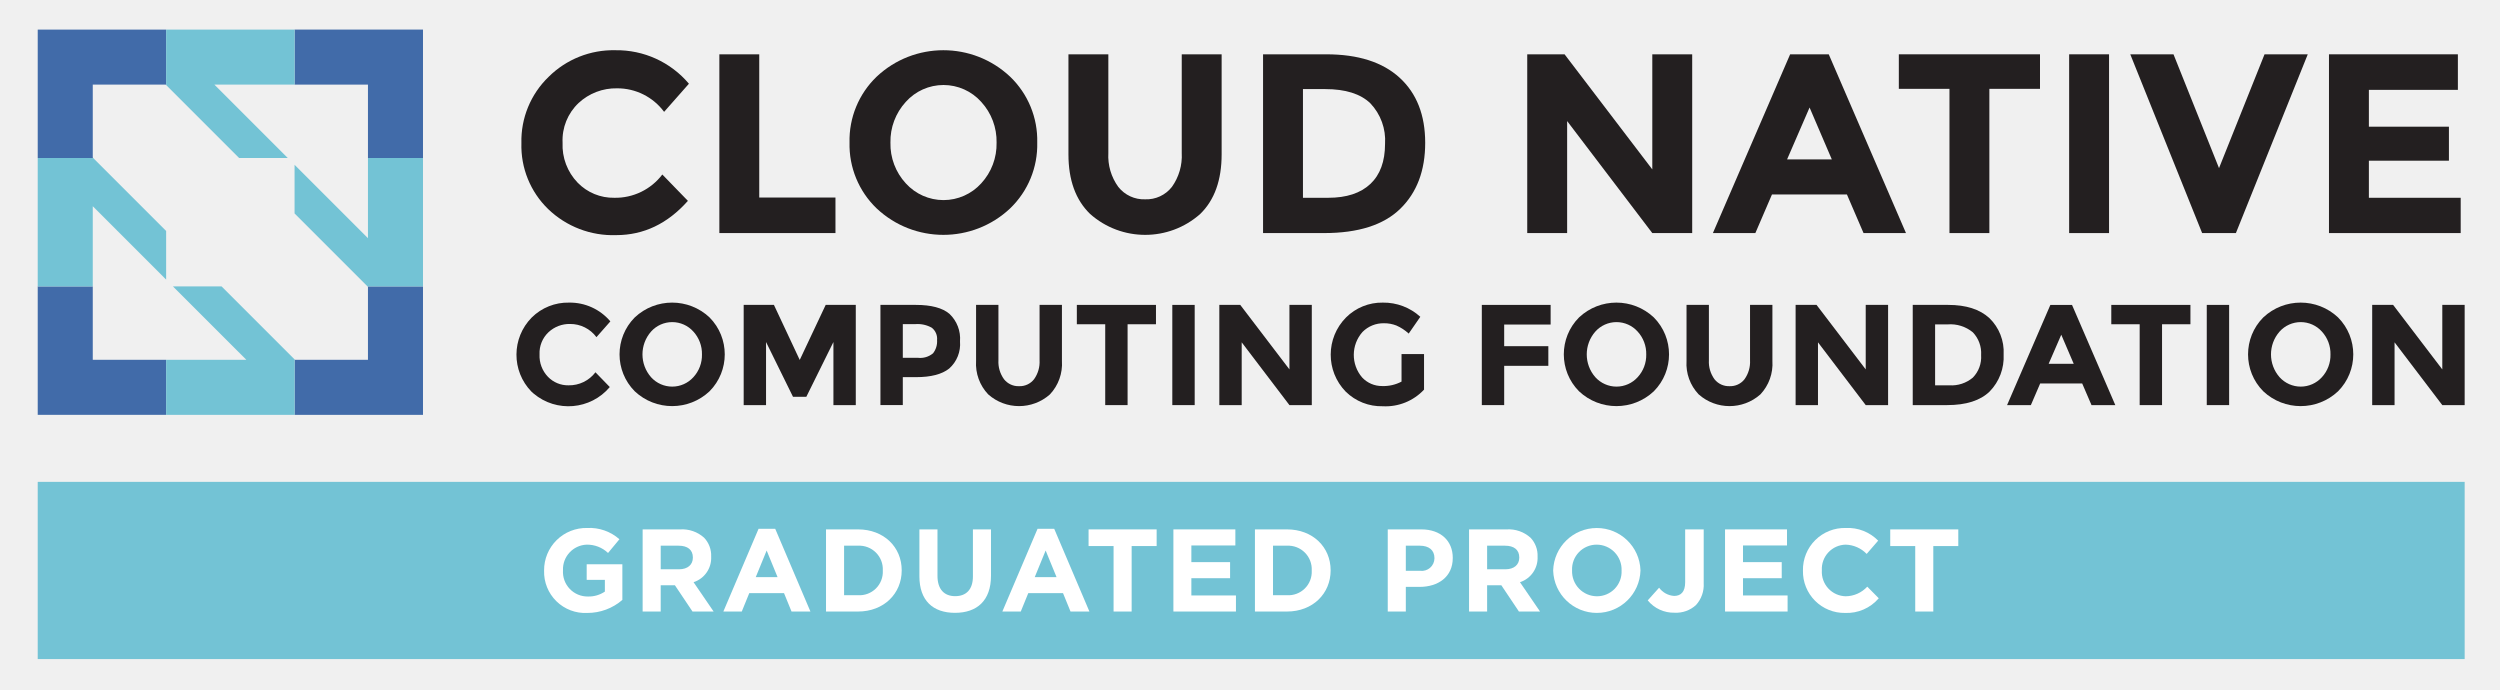
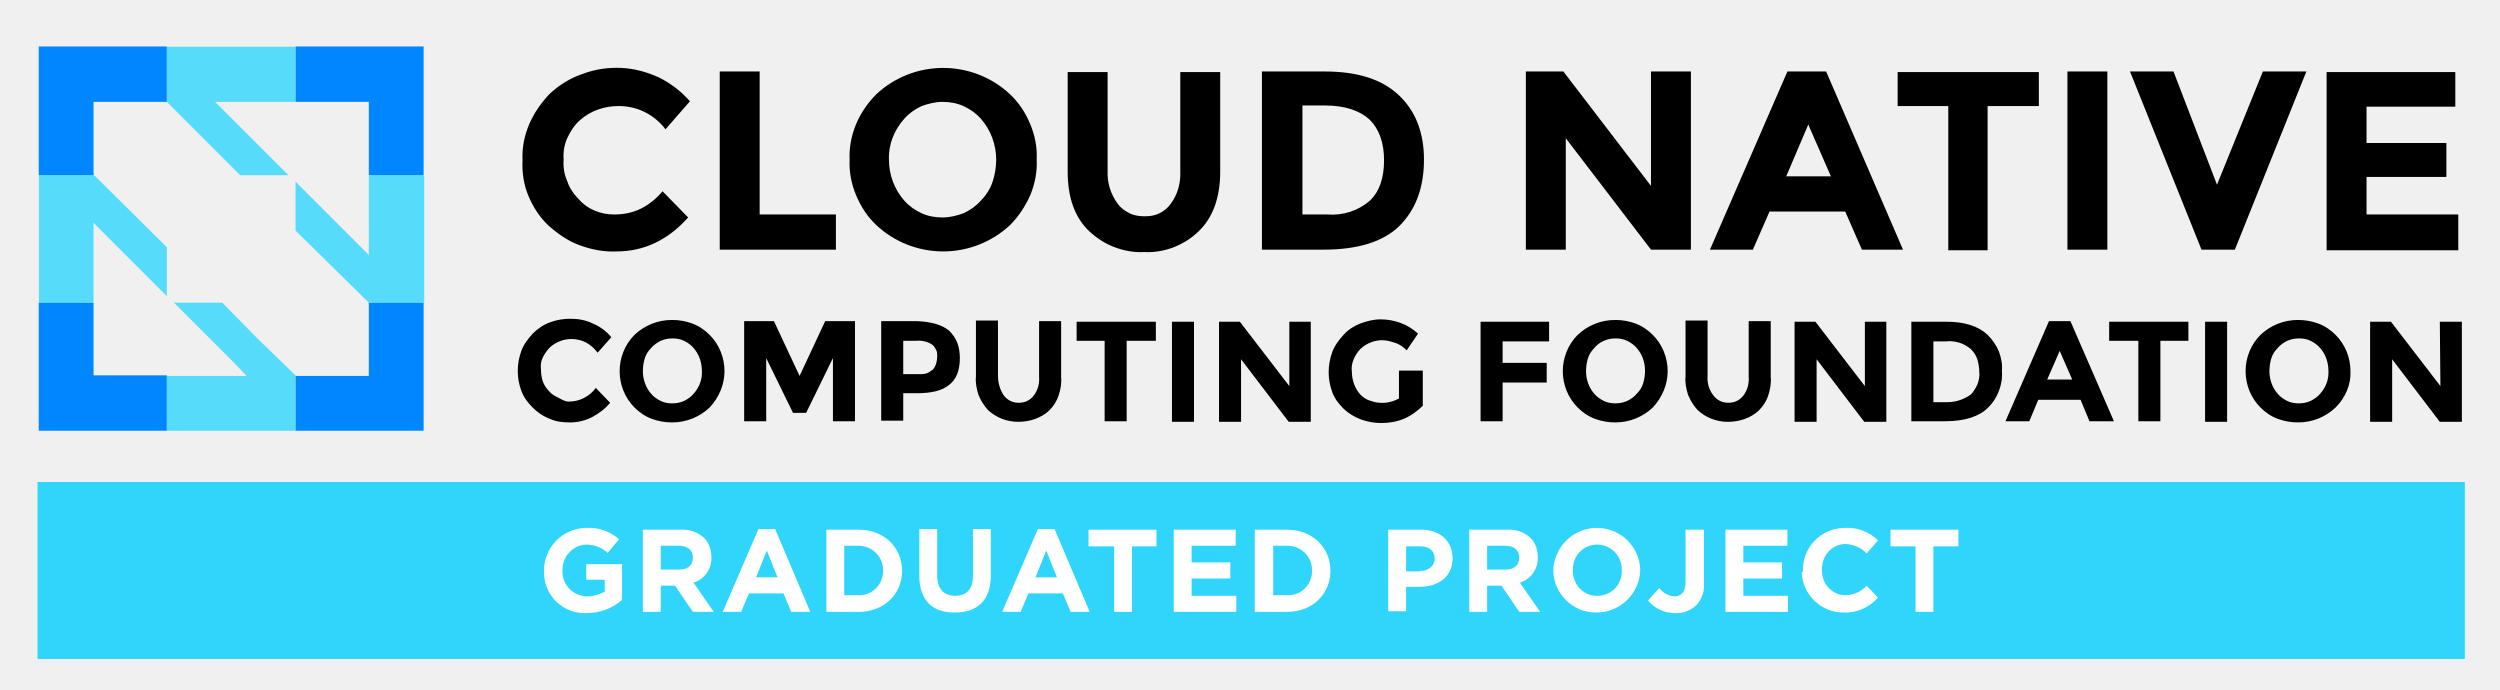
- <svg xmlns="http://www.w3.org/2000/svg" id="Layer_1" data-name="Layer 1" viewBox="0 0 419.64 115.792">
-   <defs>
-     <style>.cls-1{fill:#231f20;}.cls-2{fill:#416ba9;}.cls-3{fill:#73c3d5;}.cls-4{fill:#fff;}</style>
-   </defs>
-   <path class="cls-1" d="M103.104,33.199a9.882,9.882,0,0,0,8.071-3.906l4.293,4.422q-5.109,5.753-12.041,5.752A15.67,15.67,0,0,1,92.007,35.089a14.795,14.795,0,0,1-4.486-11.054,14.936,14.936,0,0,1,4.572-11.14A15.4,15.4,0,0,1,103.276,8.43a15.85,15.85,0,0,1,12.363,5.623l-4.164,4.722a9.757,9.757,0,0,0-7.899-3.949,9.207,9.207,0,0,0-6.461,2.468,8.6,8.6,0,0,0-2.683,6.654,9.077,9.077,0,0,0,2.533,6.718A8.356,8.356,0,0,0,103.104,33.199Z" />
-   <path class="cls-1" d="M120.748,39.124V9.117h6.697V33.156h12.793v5.967Z" />
-   <path class="cls-1" d="M169.557,34.981a16.35,16.35,0,0,1-22.409,0,14.822,14.822,0,0,1-4.55-11.054,14.824,14.824,0,0,1,4.55-11.054,16.349,16.349,0,0,1,22.409,0,14.826,14.826,0,0,1,4.55,11.054A14.824,14.824,0,0,1,169.557,34.981Zm-2.275-11.032a9.819,9.819,0,0,0-2.576-6.847,8.492,8.492,0,0,0-12.664,0,9.817,9.817,0,0,0-2.576,6.847,9.74,9.74,0,0,0,2.576,6.826,8.535,8.535,0,0,0,12.664,0A9.742,9.742,0,0,0,167.281,23.949Z" />
-   <path class="cls-1" d="M187.715,31.375a5.481,5.481,0,0,0,4.507,2.082,5.425,5.425,0,0,0,4.487-2.082,8.918,8.918,0,0,0,1.653-5.688V9.117h6.697V25.902q0,6.526-3.606,10.024a13.923,13.923,0,0,1-18.481-.021q-3.628-3.519-3.627-10.002V9.117h6.697V25.687A8.829,8.829,0,0,0,187.715,31.375Z" />
-   <path class="cls-1" d="M234.935,13.045q4.292,3.928,4.293,10.925,0,6.997-4.186,11.075-4.185,4.079-12.772,4.078H212.011V9.117h10.604Q230.642,9.117,234.935,13.045Zm-4.915,17.836q2.468-2.318,2.469-6.739a9.021,9.021,0,0,0-2.469-6.804q-2.469-2.382-7.576-2.383h-3.735v18.244h4.25Q227.551,33.199,230.02,30.881Z" />
-   <path class="cls-1" d="M277.348,9.117h6.697v30.007h-6.697L263.053,20.321V39.124h-6.697V9.117h6.267L277.348,28.434Z" />
-   <path class="cls-1" d="M312.806,39.124l-2.79-6.482H297.437l-2.79,6.482h-7.127l12.965-30.007h6.481l12.965,30.007ZM303.748,18.046l-3.778,8.714H307.483Z" />
-   <path class="cls-1" d="M333.927,14.912V39.124h-6.697V14.912H318.73V9.117h23.696V14.912Z" />
-   <path class="cls-1" d="M347.319,9.117h6.698v30.007h-6.698Z" />
-   <path class="cls-1" d="M372.475,28.22,380.116,9.117h7.256l-12.064,30.007h-5.666L357.579,9.117h7.256Z" />
-   <path class="cls-1" d="M412.569,9.117v5.967H397.63V21.265h13.436v5.709h-13.436v6.225h15.411v5.924H390.933V9.117Z" />
-   <path class="cls-1" d="M95.426,64.679a5.54,5.54,0,0,0,4.524-2.189l2.406,2.478a9.078,9.078,0,0,1-12.792,1.088q-.183-.155-.358-.319a8.889,8.889,0,0,1,.048-12.44,8.631,8.631,0,0,1,6.268-2.503,8.885,8.885,0,0,1,6.93,3.153l-2.334,2.647a5.469,5.469,0,0,0-4.428-2.214,5.16,5.16,0,0,0-3.621,1.384,4.821,4.821,0,0,0-1.504,3.73,5.087,5.087,0,0,0,1.42,3.765A4.685,4.685,0,0,0,95.426,64.679Z" />
-   <path class="cls-1" d="M119.104,65.677a9.163,9.163,0,0,1-12.561,0,8.802,8.802,0,0,1,0-12.392,9.163,9.163,0,0,1,12.561,0A8.8,8.8,0,0,1,119.104,65.677Zm-1.275-6.184a5.505,5.505,0,0,0-1.444-3.838,4.761,4.761,0,0,0-7.099,0,5.809,5.809,0,0,0,0,7.664,4.785,4.785,0,0,0,7.099,0,5.459,5.459,0,0,0,1.444-3.826Z" />
-   <path class="cls-1" d="M139.895,57.411l-4.548,9.193h-2.238l-4.524-9.193V68h-3.754V51.179h5.077l4.332,9.24,4.356-9.24h5.053V68h-3.754Z" />
-   <path class="cls-1" d="M159.374,52.683a5.733,5.733,0,0,1,1.769,4.62,5.473,5.473,0,0,1-1.817,4.559q-1.817,1.444-5.547,1.444h-2.238v4.692h-3.754V51.179h5.944Q157.605,51.179,159.374,52.683Zm-2.755,6.618a3.238,3.238,0,0,0,.674-2.214,2.345,2.345,0,0,0-.878-2.069,4.825,4.825,0,0,0-2.731-.614h-2.142v5.655H154.068a3.352,3.352,0,0,0,2.551-.757Z" />
-   <path class="cls-1" d="M168.53,63.656a3.073,3.073,0,0,0,2.527,1.167,3.04,3.04,0,0,0,2.515-1.167,4.997,4.997,0,0,0,.926-3.188V51.179h3.754V60.588a7.468,7.468,0,0,1-2.021,5.619,7.802,7.802,0,0,1-10.359-.012,7.454,7.454,0,0,1-2.033-5.607V51.179h3.754V60.468A4.953,4.953,0,0,0,168.53,63.656Z" />
-   <path class="cls-1" d="M189.272,54.428V68h-3.754V54.428h-4.764V51.179H194.037V54.428Z" />
-   <path class="cls-1" d="M196.78,51.179h3.755V68h-3.755Z" />
-   <path class="cls-1" d="M216.439,51.179h3.754V68h-3.754L208.426,57.46V68h-3.755V51.179h3.514l8.254,10.829Z" />
-   <path class="cls-1" d="M235.256,59.433h3.777v5.968a8.83,8.83,0,0,1-6.93,2.791,8.554,8.554,0,0,1-6.22-2.455,8.889,8.889,0,0,1,.048-12.44,8.528,8.528,0,0,1,6.185-2.503,9.151,9.151,0,0,1,6.292,2.383l-1.949,2.816a7.463,7.463,0,0,0-2.082-1.36,5.587,5.587,0,0,0-2.057-.373,4.927,4.927,0,0,0-3.61,1.456,5.811,5.811,0,0,0-.06,7.652,4.545,4.545,0,0,0,3.357,1.432,6.452,6.452,0,0,0,3.249-.746Z" />
-   <path class="cls-1" d="M260.282,51.179v3.297h-7.796v3.633h7.412v3.297h-7.412v6.593h-3.755V51.179Z" />
-   <path class="cls-1" d="M277.607,65.677a9.162,9.162,0,0,1-12.561,0,8.799,8.799,0,0,1,0-12.392,9.162,9.162,0,0,1,12.561,0A8.802,8.802,0,0,1,277.607,65.677Zm-1.275-6.184a5.505,5.505,0,0,0-1.444-3.838,4.761,4.761,0,0,0-7.099,0,5.807,5.807,0,0,0,0,7.664,4.785,4.785,0,0,0,7.099,0,5.459,5.459,0,0,0,1.444-3.826Z" />
-   <path class="cls-1" d="M287.786,63.656a3.075,3.075,0,0,0,2.527,1.167,3.04,3.04,0,0,0,2.515-1.167,4.997,4.997,0,0,0,.926-3.188V51.179h3.755V60.588a7.47,7.47,0,0,1-2.022,5.619,7.802,7.802,0,0,1-10.359-.012,7.452,7.452,0,0,1-2.034-5.607V51.179h3.755V60.468A4.953,4.953,0,0,0,287.786,63.656Z" />
-   <path class="cls-1" d="M313.173,51.179h3.754V68h-3.754L305.159,57.46V68h-3.755V51.179h3.514l8.254,10.829Z" />
-   <path class="cls-1" d="M333.915,53.381a7.888,7.888,0,0,1,2.406,6.125,8.267,8.267,0,0,1-2.346,6.208q-2.346,2.287-7.159,2.286h-5.752V51.179h5.944Q331.509,51.179,333.915,53.381ZM331.159,63.379a4.934,4.934,0,0,0,1.384-3.777,5.058,5.058,0,0,0-1.384-3.815,5.92,5.92,0,0,0-4.248-1.335H324.819V64.679h2.382A5.565,5.565,0,0,0,331.159,63.379Z" />
-   <path class="cls-1" d="M351.072,68l-1.564-3.633h-7.051l-1.564,3.633h-3.994l7.268-16.82h3.633l7.267,16.82Zm-5.077-11.815-2.117,4.885h4.211Z" />
-   <path class="cls-1" d="M362.912,54.428V68h-3.755V54.428H354.393V51.179h13.284V54.428Z" />
-   <path class="cls-1" d="M370.418,51.179h3.755V68h-3.755Z" />
-   <path class="cls-1" d="M392.461,65.677a9.162,9.162,0,0,1-12.561,0,8.799,8.799,0,0,1,0-12.392,9.162,9.162,0,0,1,12.561,0A8.802,8.802,0,0,1,392.461,65.677Zm-1.275-6.184a5.505,5.505,0,0,0-1.444-3.838,4.761,4.761,0,0,0-7.099,0,5.807,5.807,0,0,0,0,7.664,4.785,4.785,0,0,0,7.099,0A5.458,5.458,0,0,0,391.185,59.493Z" />
-   <path class="cls-1" d="M409.954,51.179H413.708V68h-3.754L401.941,57.46V68h-3.755V51.179h3.514l8.254,10.829Z" />
-   <polygon class="cls-2" points="15.572 48.076 6.332 48.076 6.332 69.634 27.888 69.634 27.888 60.394 15.572 60.394 15.572 48.076" />
-   <polygon class="cls-2" points="61.763 48.145 61.763 60.394 49.514 60.394 49.446 60.326 49.446 69.634 71.002 69.634 71.002 48.076 61.694 48.076 61.763 48.145" />
-   <polygon class="cls-2" points="6.332 26.523 15.641 26.523 15.572 26.452 15.572 14.206 15.572 14.203 27.821 14.203 27.888 14.272 27.888 4.964 6.332 4.964 6.332 26.523" />
-   <polygon class="cls-2" points="49.446 4.964 49.446 14.203 61.763 14.203 61.763 26.523 71.002 26.523 71.002 4.964 49.446 4.964" />
-   <polygon class="cls-3" points="48.305 26.523 35.986 14.203 49.446 14.203 49.446 4.964 27.888 4.964 27.888 14.272 40.139 26.523 48.305 26.523" />
-   <polygon class="cls-3" points="37.195 48.076 29.03 48.076 39.237 58.284 41.349 60.394 37.129 60.394 27.888 60.394 27.888 69.634 49.446 69.634 49.446 60.326 43.32 54.201 37.195 48.076" />
-   <polygon class="cls-3" points="61.763 26.523 61.763 35.761 61.763 39.98 59.653 37.869 49.446 27.664 49.446 35.829 55.569 41.952 61.694 48.076 71.002 48.076 71.002 26.523 61.763 26.523" />
-   <polygon class="cls-3" points="27.888 38.768 15.641 26.523 6.332 26.523 6.332 48.076 15.572 48.076 15.572 34.618 27.888 46.934 27.888 38.768" />
-   <rect class="cls-3" x="6.332" y="80.883" width="407.376" height="29.746" />
-   <path class="cls-4" d="M91.329,95.795v-.04a7.077,7.077,0,0,1,7.229-7.13,7.573,7.573,0,0,1,5.417,1.891L102.064,92.82a5.077,5.077,0,0,0-3.605-1.398,4.142,4.142,0,0,0-3.959,4.294v.039a4.131,4.131,0,0,0,4.176,4.373,4.842,4.842,0,0,0,2.856-.827V97.331H98.479V94.712h5.988v5.988a8.949,8.949,0,0,1-5.89,2.187A6.901,6.901,0,0,1,91.329,95.795Z" />
-   <path class="cls-4" d="M107.871,88.861h6.303A5.493,5.493,0,0,1,118.192,90.26a4.328,4.328,0,0,1,1.182,3.151v.04a4.283,4.283,0,0,1-2.955,4.274l3.368,4.924h-3.546l-2.955-4.412h-2.383v4.412h-3.033Zm6.106,6.697c1.477,0,2.324-.788,2.324-1.95v-.039c0-1.3-.906-1.97-2.383-1.97h-3.014v3.959Z" />
-   <path class="cls-4" d="M127.329,88.763H130.126l5.909,13.887h-3.172l-1.261-3.092h-5.831l-1.261,3.092h-3.092Zm3.191,8.116-1.832-4.471L126.856,96.879Z" />
-   <path class="cls-4" d="M138.651,88.861h5.377c4.334,0,7.328,2.975,7.328,6.855v.039c0,3.88-2.994,6.894-7.328,6.894H138.651Zm5.377,11.05a3.928,3.928,0,0,0,4.156-4.116v-.04a3.96,3.96,0,0,0-4.156-4.156h-2.344v8.312Z" />
-   <path class="cls-4" d="M154.327,96.74V88.861h3.034v7.801c0,2.246,1.123,3.408,2.974,3.408,1.852,0,2.975-1.123,2.975-3.309v-7.899h3.034v7.781c0,4.176-2.344,6.225-6.048,6.225C156.592,102.867,154.327,100.798,154.327,96.74Z" />
-   <path class="cls-4" d="M174.159,88.763h2.797l5.909,13.887H179.694l-1.261-3.092H172.603l-1.261,3.092h-3.092Zm3.191,8.116L175.518,92.407l-1.832,4.471Z" />
-   <path class="cls-4" d="M186.92,91.658h-4.196V88.861h11.425V91.658H189.953v10.992h-3.033Z" />
-   <path class="cls-4" d="M196.962,88.861H207.363v2.698h-7.386v2.798h6.5v2.698h-6.5V99.951H207.461v2.698H196.962Z" />
-   <path class="cls-4" d="M210.649,88.861h5.377c4.334,0,7.328,2.975,7.328,6.855v.039c0,3.88-2.994,6.894-7.328,6.894H210.649Zm5.377,11.05a3.928,3.928,0,0,0,4.156-4.116v-.04a3.959,3.959,0,0,0-4.156-4.156h-2.344v8.312Z" />
-   <path class="cls-4" d="M232.942,88.861h5.634c3.289,0,5.279,1.95,5.279,4.767v.04c0,3.191-2.482,4.846-5.575,4.846h-2.304v4.136h-3.034Zm5.437,6.953a2.135,2.135,0,0,0,2.403-2.088v-.04c0-1.359-.945-2.088-2.462-2.088h-2.344v4.215Z" />
-   <path class="cls-4" d="M246.589,88.861h6.303A5.495,5.495,0,0,1,256.911,90.26a4.328,4.328,0,0,1,1.181,3.151v.04a4.282,4.282,0,0,1-2.954,4.274l3.368,4.924h-3.545l-2.955-4.412h-2.384v4.412H246.589Zm6.106,6.697c1.478,0,2.324-.788,2.324-1.95v-.039c0-1.3-.906-1.97-2.384-1.97H249.622v3.959Z" />
-   <path class="cls-4" d="M260.709,95.795v-.04a7.331,7.331,0,0,1,14.655-.039v.039a7.331,7.331,0,0,1-14.655.04Zm11.484,0v-.04a4.189,4.189,0,0,0-4.176-4.333,4.123,4.123,0,0,0-4.136,4.294v.039a4.188,4.188,0,0,0,4.175,4.333A4.124,4.124,0,0,0,272.193,95.795Z" />
-   <path class="cls-4" d="M276.581,100.778l1.91-2.127a3.401,3.401,0,0,0,2.521,1.379c1.143,0,1.852-.69,1.852-2.285V88.861h3.112v9.022a5.008,5.008,0,0,1-1.299,3.683,4.928,4.928,0,0,1-3.585,1.281A5.636,5.636,0,0,1,276.581,100.778Z" />
-   <path class="cls-4" d="M289.559,88.861h10.401v2.698H292.573v2.798h6.5v2.698H292.573V99.951h7.485v2.698H289.559Z" />
-   <path class="cls-4" d="M302.635,95.795v-.04a7.008,7.008,0,0,1,7.19-7.13,7.115,7.115,0,0,1,5.437,2.127l-1.93,2.226a5.089,5.089,0,0,0-3.526-1.556,4.085,4.085,0,0,0-3.998,4.294v.039a4.095,4.095,0,0,0,3.998,4.333,4.977,4.977,0,0,0,3.625-1.615l1.93,1.95a7.049,7.049,0,0,1-5.654,2.463A6.96,6.96,0,0,1,302.635,95.795Z" />
-   <path class="cls-4" d="M321.483,91.658h-4.196V88.861h11.424V91.658h-4.195v10.992h-3.034Z" />
+ <svg xmlns="http://www.w3.org/2000/svg" xmlns:xlink="http://www.w3.org/1999/xlink" version="1.1" id="Layer_1" x="0px" y="0px" viewBox="0 0 419.6 115.8" style="enable-background:new 0 0 419.6 115.8;" xml:space="preserve">
+   <style type="text/css">
+ 	.st0{opacity:0.8;fill:#00CEFF;enable-background:new    ;}
+ 	.st1{fill:#FFFFFF;}
+ 	.st2{clip-path:url(#SVGID_00000059302685318606910460000017283365234053119664_);}
+ 	.st3{fill:#0086FF;}
+ 	.st4{opacity:0.8;}
+ </style>
+   <rect x="6.3" y="80.9" class="st0" width="407.4" height="29.7" />
+   <path class="st1" d="M91.3,95.8L91.3,95.8c0-3.9,3.1-7.1,7-7.2c0.1,0,0.1,0,0.2,0c2-0.1,3.9,0.6,5.4,1.9l-1.9,2.3  c-1-0.9-2.3-1.4-3.6-1.4c-2.3,0.1-4,2-4,4.3v0c-0.1,2.3,1.6,4.2,3.9,4.4c0.1,0,0.2,0,0.3,0c1,0,2-0.3,2.9-0.8v-2h-3.1v-2.6h6v6  c-1.6,1.4-3.7,2.2-5.9,2.2c-3.8,0.2-7-2.7-7.2-6.5C91.3,96.2,91.3,96,91.3,95.8z" />
+   <path class="st1" d="M107.9,88.9h6.3c1.5-0.1,2.9,0.4,4,1.4c0.8,0.8,1.2,2,1.2,3.2v0c0.1,1.9-1.1,3.7-3,4.3l3.4,4.9h-3.5l-3-4.4  h-2.4v4.4h-3L107.9,88.9z M114,95.6c1.5,0,2.3-0.8,2.3-2v0c0-1.3-0.9-2-2.4-2h-3v4L114,95.6z" />
+   <path class="st1" d="M127.3,88.8h2.8l5.9,13.9h-3.2l-1.3-3.1h-5.8l-1.3,3.1h-3.1L127.3,88.8z M130.5,96.9l-1.8-4.5l-1.8,4.5H130.5z" />
+   <path class="st1" d="M138.7,88.9h5.4c4.3,0,7.3,3,7.3,6.9v0c0,3.9-3,6.9-7.3,6.9h-5.4V88.9z M144,99.9c2.2,0.1,4-1.5,4.2-3.7  c0-0.1,0-0.3,0-0.4v0c0.1-2.2-1.6-4-3.8-4.2c-0.1,0-0.3,0-0.4,0h-2.3v8.3H144z" />
+   <path class="st1" d="M154.3,96.7v-7.9h3v7.8c0,2.2,1.1,3.4,3,3.4c1.9,0,3-1.1,3-3.3v-7.9h3v7.8c0,4.2-2.3,6.2-6,6.2  C156.6,102.9,154.3,100.8,154.3,96.7z" />
+   <path class="st1" d="M174.2,88.8h2.8l5.9,13.9h-3.2l-1.3-3.1h-5.8l-1.3,3.1h-3.1L174.2,88.8z M177.4,96.9l-1.8-4.5l-1.8,4.5H177.4z" />
+   <path class="st1" d="M186.9,91.7h-4.2v-2.8h11.4v2.8H190v11h-3V91.7z" />
+   <path class="st1" d="M197,88.9h10.4v2.7H200v2.8h6.5v2.7H200v2.9h7.5v2.7H197V88.9z" />
+   <path class="st1" d="M210.6,88.9h5.4c4.3,0,7.3,3,7.3,6.9v0c0,3.9-3,6.9-7.3,6.9h-5.4V88.9z M216,99.9c2.2,0.1,4-1.5,4.2-3.7  c0-0.1,0-0.3,0-0.4v0c0.1-2.2-1.6-4-3.8-4.2c-0.1,0-0.3,0-0.4,0h-2.3v8.3H216z" />
+   <path class="st1" d="M232.9,88.9h5.6c3.3,0,5.3,2,5.3,4.8v0c0,3.2-2.5,4.8-5.6,4.8H236v4.1h-3V88.9z M238.4,95.8  c1.2,0.1,2.2-0.7,2.4-1.8c0-0.1,0-0.2,0-0.2v0c0-1.4-0.9-2.1-2.5-2.1H236v4.2H238.4z" />
+   <path class="st1" d="M246.6,88.9h6.3c1.5-0.1,2.9,0.4,4,1.4c0.8,0.8,1.2,2,1.2,3.2v0c0.1,1.9-1.1,3.7-3,4.3l3.4,4.9H255l-3-4.4h-2.4  v4.4h-3V88.9z M252.7,95.6c1.5,0,2.3-0.8,2.3-2v0c0-1.3-0.9-2-2.4-2h-3v4L252.7,95.6z" />
+   <path class="st1" d="M260.7,95.8L260.7,95.8c0.1-4.1,3.5-7.3,7.5-7.2c3.9,0.1,7,3.2,7.1,7.1v0c-0.1,4-3.5,7.2-7.5,7.1  C264,102.8,260.8,99.7,260.7,95.8z M272.2,95.8L272.2,95.8c0.1-2.4-1.7-4.3-4-4.4c0,0-0.1,0-0.1,0c-2.3,0-4.1,1.8-4.1,4.1  c0,0.1,0,0.1,0,0.2v0c-0.1,2.3,1.7,4.3,4,4.3c0,0,0.1,0,0.1,0c2.3,0,4.1-1.8,4.1-4.1C272.2,95.9,272.2,95.9,272.2,95.8L272.2,95.8z" />
+   <path class="st1" d="M276.6,100.8l1.9-2.1c0.6,0.8,1.5,1.3,2.5,1.4c1.1,0,1.9-0.7,1.9-2.3v-8.9h3.1v9c0.1,1.4-0.4,2.7-1.3,3.7  c-1,0.9-2.3,1.4-3.6,1.3C279.3,102.9,277.7,102.1,276.6,100.8z" />
+   <path class="st1" d="M289.6,88.9H300v2.7h-7.4v2.8h6.5v2.7h-6.5v2.9h7.5v2.7h-10.5V88.9z" />
+   <path class="st1" d="M302.6,95.8L302.6,95.8c-0.1-3.9,3-7.1,6.9-7.2c0.1,0,0.2,0,0.3,0c2-0.1,4,0.7,5.4,2.1l-1.9,2.2  c-0.9-1-2.2-1.5-3.5-1.6c-2.3,0-4,1.9-4,4.2c0,0,0,0.1,0,0.1v0c-0.1,2.3,1.6,4.2,3.8,4.3c0,0,0.1,0,0.1,0c1.4,0,2.7-0.6,3.6-1.6  l1.9,2c-1.4,1.6-3.5,2.6-5.7,2.5c-3.8,0.1-7-3-7.1-6.8C302.6,96,302.6,95.9,302.6,95.8z" />
+   <path class="st1" d="M321.5,91.7h-4.2v-2.8h11.4v2.8h-4.2v11h-3L321.5,91.7z" />
+   <g>
+     <g>
+       <defs>
+         <rect id="SVGID_1_" x="6.5" y="7.8" width="406.7" height="64.5" />
+       </defs>
+       <clipPath id="SVGID_00000128478086180573183050000016109178295859128714_">
+         <use xlink:href="#SVGID_1_" style="overflow:visible;" />
+       </clipPath>
+       <g style="clip-path:url(#SVGID_00000128478086180573183050000016109178295859128714_);">
+         <path d="M103.1,36c1.6,0,3.1-0.3,4.5-1c1.4-0.7,2.6-1.7,3.6-2.9l4.3,4.4c-3.4,3.8-7.4,5.7-12,5.7c-2.1,0.1-4.2-0.3-6.1-1     c-2-0.7-3.7-1.9-5.3-3.3c-1.5-1.4-2.6-3.1-3.4-5c-0.8-1.9-1.1-3.9-1-6c-0.1-2.1,0.3-4.1,1.1-6c0.8-1.9,2-3.6,3.4-5.1     c1.6-1.5,3.5-2.7,5.6-3.4c2.1-0.8,4.3-1.1,6.5-1c2.2,0.1,4.3,0.7,6.3,1.6c2,1,3.7,2.3,5.2,4l-4.1,4.7c-0.9-1.2-2.1-2.2-3.5-2.9     c-1.4-0.7-2.9-1-4.4-1c-2.4,0-4.7,0.8-6.5,2.4c-0.9,0.8-1.6,1.9-2.1,3c-0.5,1.1-0.7,2.4-0.6,3.6c-0.1,1.2,0.1,2.5,0.6,3.6     c0.4,1.2,1.1,2.2,2,3.1C98.7,35.2,100.9,36,103.1,36z M120.8,41.9V12h6.7v24h12.8v5.9H120.8z M169.5,37.8c-3,2.8-7,4.4-11.2,4.4     s-8.2-1.6-11.2-4.4c-1.5-1.4-2.6-3.1-3.4-5c-0.8-1.9-1.2-3.9-1.1-6c-0.1-2,0.3-4.1,1.1-6c0.8-1.9,2-3.6,3.4-5     c3-2.8,7-4.4,11.2-4.4s8.2,1.6,11.2,4.4c1.5,1.4,2.6,3.1,3.4,5c0.8,1.9,1.2,3.9,1.1,6c0.1,2-0.3,4.1-1.1,6     C172.1,34.6,171,36.3,169.5,37.8z M167.2,26.8c0-2.5-0.9-5-2.6-6.9c-0.8-0.9-1.8-1.6-2.9-2.1c-1.1-0.5-2.3-0.7-3.5-0.7     c-1.2,0-2.4,0.3-3.5,0.7c-1.1,0.5-2.1,1.2-2.9,2.1c-1.7,1.9-2.7,4.3-2.6,6.9c0,2.5,0.9,5,2.6,6.9c0.8,0.9,1.8,1.6,2.9,2.1     c1.1,0.5,2.3,0.7,3.5,0.7c1.2,0,2.4-0.3,3.5-0.7c1.1-0.5,2.1-1.2,2.9-2.1c0.9-0.9,1.6-2,2-3.2C167,29.3,167.2,28,167.2,26.8z      M187.6,34.2c0.5,0.7,1.2,1.2,2,1.6c0.8,0.4,1.7,0.5,2.5,0.5c0.9,0,1.7-0.1,2.5-0.5c0.8-0.4,1.4-0.9,1.9-1.6     c1.2-1.6,1.7-3.6,1.6-5.6V12.1h6.7v16.7c0,4.3-1.2,7.7-3.6,10c-1.2,1.2-2.7,2.1-4.2,2.7c-1.6,0.6-3.3,0.9-4.9,0.8     c-1.7,0.1-3.4-0.2-5-0.8c-1.6-0.6-3-1.5-4.3-2.7c-2.4-2.3-3.6-5.6-3.6-10V12.1h6.7v16.5C185.8,30.6,186.4,32.6,187.6,34.2z      M234.7,15.9c2.8,2.6,4.3,6.2,4.3,10.9s-1.4,8.4-4.1,11.1c-2.7,2.7-7.1,4-12.7,4h-10.4V12h10.6C227.8,12,231.9,13.3,234.7,15.9z      M229.9,33.7c1.6-1.5,2.4-3.8,2.4-6.8c0-2.9-0.8-5.2-2.4-6.8c-1.6-1.5-4.1-2.4-7.6-2.4h-3.7V36h4.2     C225.4,36.2,227.9,35.4,229.9,33.7z M277.1,12h6.7v29.9h-6.7l-14.3-18.7v18.7h-6.7V12h6.3l14.7,19.2V12z M312.5,41.9l-2.8-6.4     H297l-2.8,6.4h-7.2L300,12h6.5l12.9,29.9H312.5z M303.5,20.9l-3.7,8.7h7.5L303.5,20.9z M333.6,17.8V42H327V17.8h-8.5v-5.7h23.7     v5.7H333.6z M347,12h6.7v29.9H347V12z M372.1,31l7.7-19h7.3l-12,29.9h-5.6l-12-29.9h7.3L372.1,31z M412.1,12v5.9h-14.9v6.1h13.4     v5.7h-13.4V36h15.4V42h-22.1V12.1h21.6V12z M95.5,67.4c0.9,0,1.7-0.2,2.5-0.6c0.8-0.4,1.5-1,2-1.7l2.4,2.5c-0.8,1-1.9,1.8-3,2.4     c-1.2,0.6-2.4,0.9-3.7,0.9c-1.2,0-2.3-0.1-3.4-0.6c-1.1-0.4-2.1-1.1-2.9-1.9c-0.8-0.8-1.5-1.7-1.9-2.8c-0.4-1.1-0.6-2.2-0.6-3.3     c0-1.2,0.2-2.3,0.6-3.4c0.4-1.1,1.1-2,1.9-2.9c0.8-0.8,1.8-1.5,2.9-1.9c1.1-0.4,2.2-0.6,3.4-0.6c1.3,0,2.6,0.2,3.8,0.8     c1.2,0.5,2.3,1.3,3.1,2.3l-2.3,2.6c-0.5-0.7-1.2-1.3-1.9-1.7c-0.8-0.4-1.6-0.6-2.5-0.6c-1.3,0-2.6,0.5-3.6,1.4     c-0.5,0.5-0.9,1.1-1.2,1.7c-0.3,0.6-0.4,1.3-0.3,2c0,0.7,0.1,1.4,0.3,2c0.2,0.6,0.6,1.2,1.1,1.7c0.4,0.5,1,0.8,1.6,1.1     S94.8,67.4,95.5,67.4z M119.1,68.4c-1.7,1.6-3.9,2.5-6.3,2.5c-1.2,0-2.3-0.2-3.4-0.6c-1.1-0.4-2.1-1.1-2.9-1.9     c-1.6-1.6-2.5-3.8-2.5-6.1c0-2.3,0.9-4.5,2.5-6.1c1.7-1.6,3.9-2.5,6.3-2.5c1.2,0,2.3,0.2,3.4,0.6c1.1,0.4,2.1,1.1,2.9,1.9     c1.6,1.6,2.5,3.8,2.5,6.1C121.6,64.5,120.7,66.7,119.1,68.4z M117.8,62.2c0-1.4-0.5-2.8-1.4-3.8c-0.4-0.5-1-0.9-1.6-1.2     c-0.6-0.3-1.3-0.4-1.9-0.4c-0.7,0-1.3,0.1-2,0.4c-0.6,0.3-1.2,0.7-1.6,1.2c-0.5,0.5-0.9,1.1-1.1,1.8c-0.2,0.7-0.3,1.4-0.3,2.1     c0,1.4,0.5,2.8,1.4,3.8c0.4,0.5,1,0.9,1.6,1.2c0.6,0.3,1.3,0.4,1.9,0.4c0.7,0,1.3-0.1,2-0.4c0.6-0.3,1.2-0.7,1.6-1.2     C117.4,65,117.9,63.6,117.8,62.2z M139.8,60.1l-4.5,9.2h-2.2l-4.5-9.2v10.6h-3.7V53.9h5l4.3,9.2l4.3-9.2h5v16.8h-3.7V60.1z      M159.3,55.5c0.6,0.6,1.1,1.3,1.4,2.1c0.3,0.8,0.4,1.7,0.4,2.5c0,2.1-0.6,3.6-1.8,4.5c-1.2,1-3,1.4-5.5,1.4h-2.2v4.6h-3.7V53.9h6     C156.3,54,158.1,54.5,159.3,55.5z M156.6,62c0.5-0.6,0.7-1.4,0.7-2.2c0-0.4,0-0.8-0.2-1.1c-0.2-0.4-0.4-0.7-0.7-0.9     c-0.8-0.5-1.8-0.7-2.7-0.6h-2.1v5.6h2.5c0.5,0,0.9,0,1.3-0.1C155.8,62.6,156.2,62.3,156.6,62z M168.5,66.4     c0.3,0.4,0.7,0.7,1.1,0.9c0.4,0.2,0.9,0.3,1.4,0.3c0.5,0,1-0.1,1.4-0.3c0.4-0.2,0.8-0.5,1.1-0.9c0.7-0.9,1-2.1,0.9-3.2v-9.3h3.7     v9.4c0.1,1-0.1,2.1-0.4,3c-0.3,1-0.9,1.9-1.6,2.6c-1.4,1.3-3.3,1.9-5.2,1.9c-1.9,0-3.7-0.7-5.1-2c-0.7-0.8-1.2-1.6-1.6-2.6     c-0.3-1-0.5-2-0.4-3v-9.4h3.7V63C167.5,64.2,167.8,65.4,168.5,66.4z M189.1,57.2v13.5h-3.7V57.2h-4.7V54H194v3.2H189.1z      M196.7,54h3.7v16.8h-3.7V54z M216.3,54h3.7v16.8h-3.7l-8-10.5v10.5h-3.7V54h3.5l8.3,10.8V54H216.3z M235.1,62.2h3.7v5.9     c-0.9,0.9-2,1.7-3.2,2.2c-1.2,0.5-2.5,0.7-3.8,0.7c-2.3,0-4.6-0.8-6.3-2.4c-0.8-0.8-1.5-1.7-1.9-2.8c-0.4-1.1-0.6-2.2-0.6-3.3     c0-1.1,0.2-2.3,0.6-3.4c0.4-1.1,1.1-2,1.9-2.9s1.8-1.5,2.8-1.9c1.1-0.4,2.2-0.7,3.4-0.7c2.3,0,4.6,0.8,6.3,2.4l-1.9,2.8     c-0.6-0.6-1.3-1.1-2.1-1.3c-0.6-0.2-1.3-0.4-2-0.4c-1.3,0-2.6,0.5-3.6,1.4c-0.5,0.5-0.9,1.1-1.2,1.8c-0.3,0.7-0.4,1.4-0.3,2.1     c0,1.4,0.5,2.8,1.4,3.8c0.4,0.4,0.9,0.8,1.5,1s1.2,0.4,1.8,0.4c1.1,0.1,2.2-0.2,3.2-0.7v-4.7H235.1z M260,54v3.3h-7.8v3.6h7.4     v3.3h-7.4v6.5h-3.7V54H260z M277.4,68.4c-1.7,1.6-3.9,2.5-6.3,2.5c-1.2,0-2.3-0.2-3.4-0.6s-2.1-1.1-2.9-1.9     c-1.6-1.6-2.5-3.8-2.5-6.1c0-2.3,0.9-4.5,2.5-6.1c1.7-1.6,3.9-2.5,6.3-2.5c1.2,0,2.3,0.2,3.4,0.6c1.1,0.4,2.1,1.1,2.9,1.9     c1.6,1.6,2.5,3.8,2.5,6.1C279.9,64.5,279,66.7,277.4,68.4z M276.1,62.2c0-1.4-0.5-2.8-1.4-3.8c-0.4-0.5-1-0.9-1.6-1.2     c-0.6-0.3-1.3-0.4-1.9-0.4c-0.7,0-1.3,0.1-2,0.4s-1.2,0.7-1.6,1.2c-0.5,0.5-0.9,1.1-1.1,1.8c-0.2,0.7-0.3,1.4-0.3,2.1     c0,1.4,0.5,2.8,1.4,3.8c0.4,0.5,1,0.9,1.6,1.2c0.6,0.3,1.3,0.4,1.9,0.4c0.7,0,1.3-0.1,2-0.4c0.6-0.3,1.2-0.7,1.6-1.2     c0.5-0.5,0.9-1.1,1.1-1.8C276,63.6,276.1,62.9,276.1,62.2z M287.6,66.4c0.3,0.4,0.7,0.7,1.1,0.9c0.4,0.2,0.9,0.3,1.4,0.3     s1-0.1,1.4-0.3c0.4-0.2,0.8-0.5,1.1-0.9c0.7-0.9,1-2.1,0.9-3.2v-9.3h3.7v9.4c0.1,1-0.1,2.1-0.4,3c-0.3,1-0.9,1.9-1.6,2.6     c-1.4,1.3-3.3,1.9-5.2,1.9c-1.9,0-3.7-0.7-5.1-2c-0.7-0.8-1.2-1.6-1.6-2.6c-0.3-1-0.5-2-0.4-3v-9.4h3.7V63     C286.5,64.2,286.8,65.4,287.6,66.4z M312.9,54h3.7v16.8h-3.7l-8-10.5v10.5h-3.7V54h3.5l8.3,10.8V54H312.9z M333.6,56.2     c0.8,0.8,1.5,1.8,1.9,2.8c0.4,1.1,0.6,2.2,0.5,3.3c0.1,1.1-0.1,2.3-0.5,3.3c-0.4,1.1-1,2-1.8,2.8c-1.5,1.5-3.9,2.3-7.2,2.3h-5.7     V54h5.9C329.7,54,332,54.7,333.6,56.2z M330.8,66.2c0.5-0.5,0.8-1.1,1.1-1.7c0.2-0.6,0.4-1.3,0.3-2c0-0.7-0.1-1.4-0.3-2.1     c-0.2-0.7-0.6-1.3-1.1-1.8c-0.6-0.5-1.3-0.9-2-1.1c-0.7-0.2-1.5-0.3-2.2-0.2h-2.1v10.2h2.4C328.3,67.5,329.7,67,330.8,66.2z      M350.7,70.7l-1.5-3.6h-7.1l-1.5,3.6h-4l7.3-16.8h3.6l7.3,16.8H350.7z M345.7,58.9l-2.1,4.8h4.2L345.7,58.9z M362.6,57.2v13.5     h-3.7V57.2H354V54h13.3v3.2H362.6z M370.1,54h3.7v16.8h-3.7V54z M392,68.4c-1.7,1.6-3.9,2.5-6.3,2.5c-1.2,0-2.3-0.2-3.4-0.6     s-2.1-1.1-2.9-1.9c-1.6-1.6-2.5-3.8-2.5-6.1c0-2.3,0.9-4.5,2.5-6.1c1.7-1.6,3.9-2.5,6.3-2.5c1.2,0,2.3,0.2,3.4,0.6     c1.1,0.4,2.1,1.1,2.9,1.9c1.6,1.6,2.5,3.8,2.5,6.1C394.6,64.5,393.7,66.7,392,68.4z M390.8,62.2c0-1.4-0.5-2.8-1.4-3.8     c-0.4-0.5-1-0.9-1.6-1.2c-0.6-0.3-1.3-0.4-1.9-0.4c-0.7,0-1.3,0.1-2,0.4c-0.6,0.3-1.2,0.7-1.6,1.2c-0.5,0.5-0.9,1.1-1.1,1.8     c-0.2,0.7-0.3,1.4-0.3,2.1c0,1.4,0.5,2.8,1.4,3.8c0.4,0.5,1,0.9,1.6,1.2c0.6,0.3,1.3,0.4,1.9,0.4c0.7,0,1.3-0.1,2-0.4     c0.6-0.3,1.2-0.7,1.6-1.2C390.4,65,390.9,63.6,390.8,62.2z M409.5,54h3.7v16.8h-3.7l-8-10.5v10.5h-3.7V54h3.5l8.3,10.8L409.5,54z     " />
+         <path class="st3" d="M15.7,50.8H6.5v21.5H28v-9.3H15.7V50.8z M61.9,50.9v12.2H49.6v9.3h21.5V50.8h-9.3L61.9,50.9z M6.5,29.4h9.3     l-0.1-0.1V17.1H28V7.8H6.5V29.4z M49.6,7.8v9.3h12.3v12.3h9.2V7.8H49.6z" />
+         <g class="st4">
+           <path class="st0" d="M48.4,29.4L36.1,17.1h13.5V7.8H28v9.3l12.3,12.3H48.4z M37.3,50.8h-8.1L39.4,61l2,2.1H28v9.3h21.6V63      l-6.2-6L37.3,50.8z M61.9,29.4v13.4l-2.1-2.1L49.6,30.5v8.2l6.1,6l6.2,6.1h9.3V29.4H61.9z M28,41.5L15.8,29.4H6.5v21.4h9.2V37.4      L28,49.7V41.5z" />
+         </g>
+       </g>
+     </g>
+   </g>
</svg>
